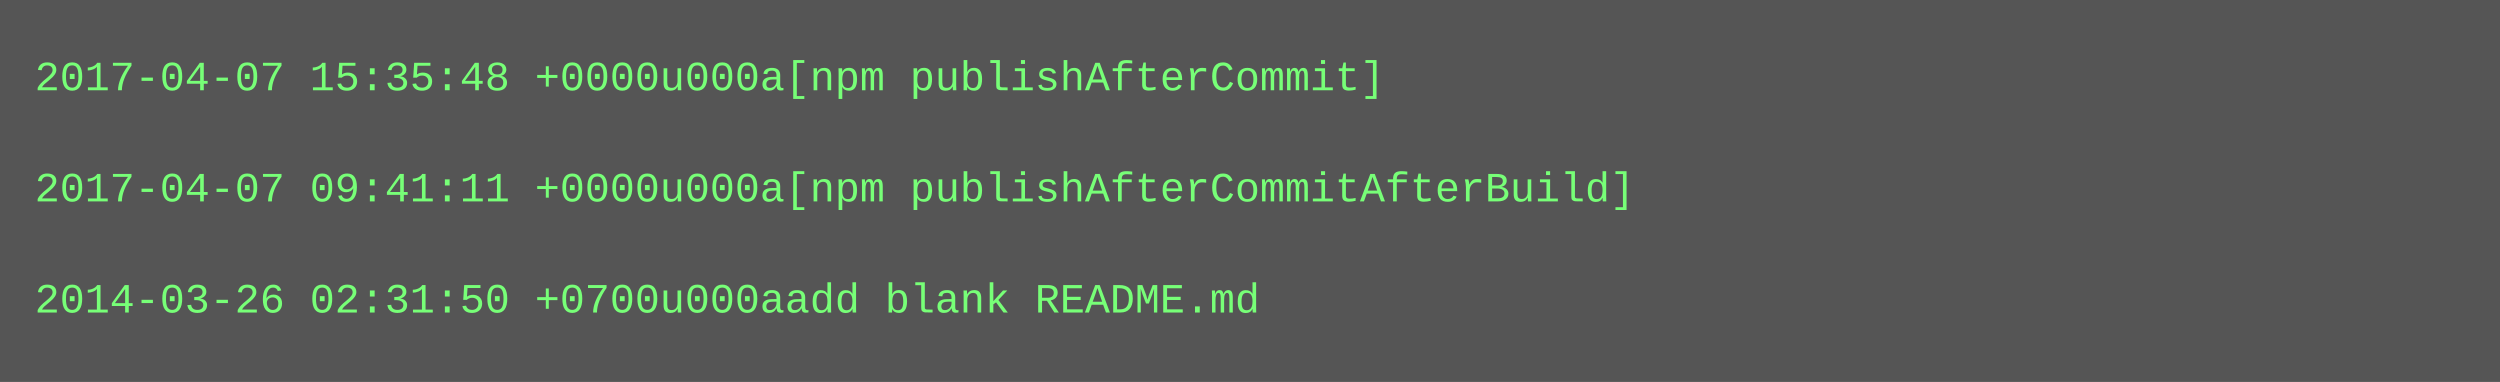
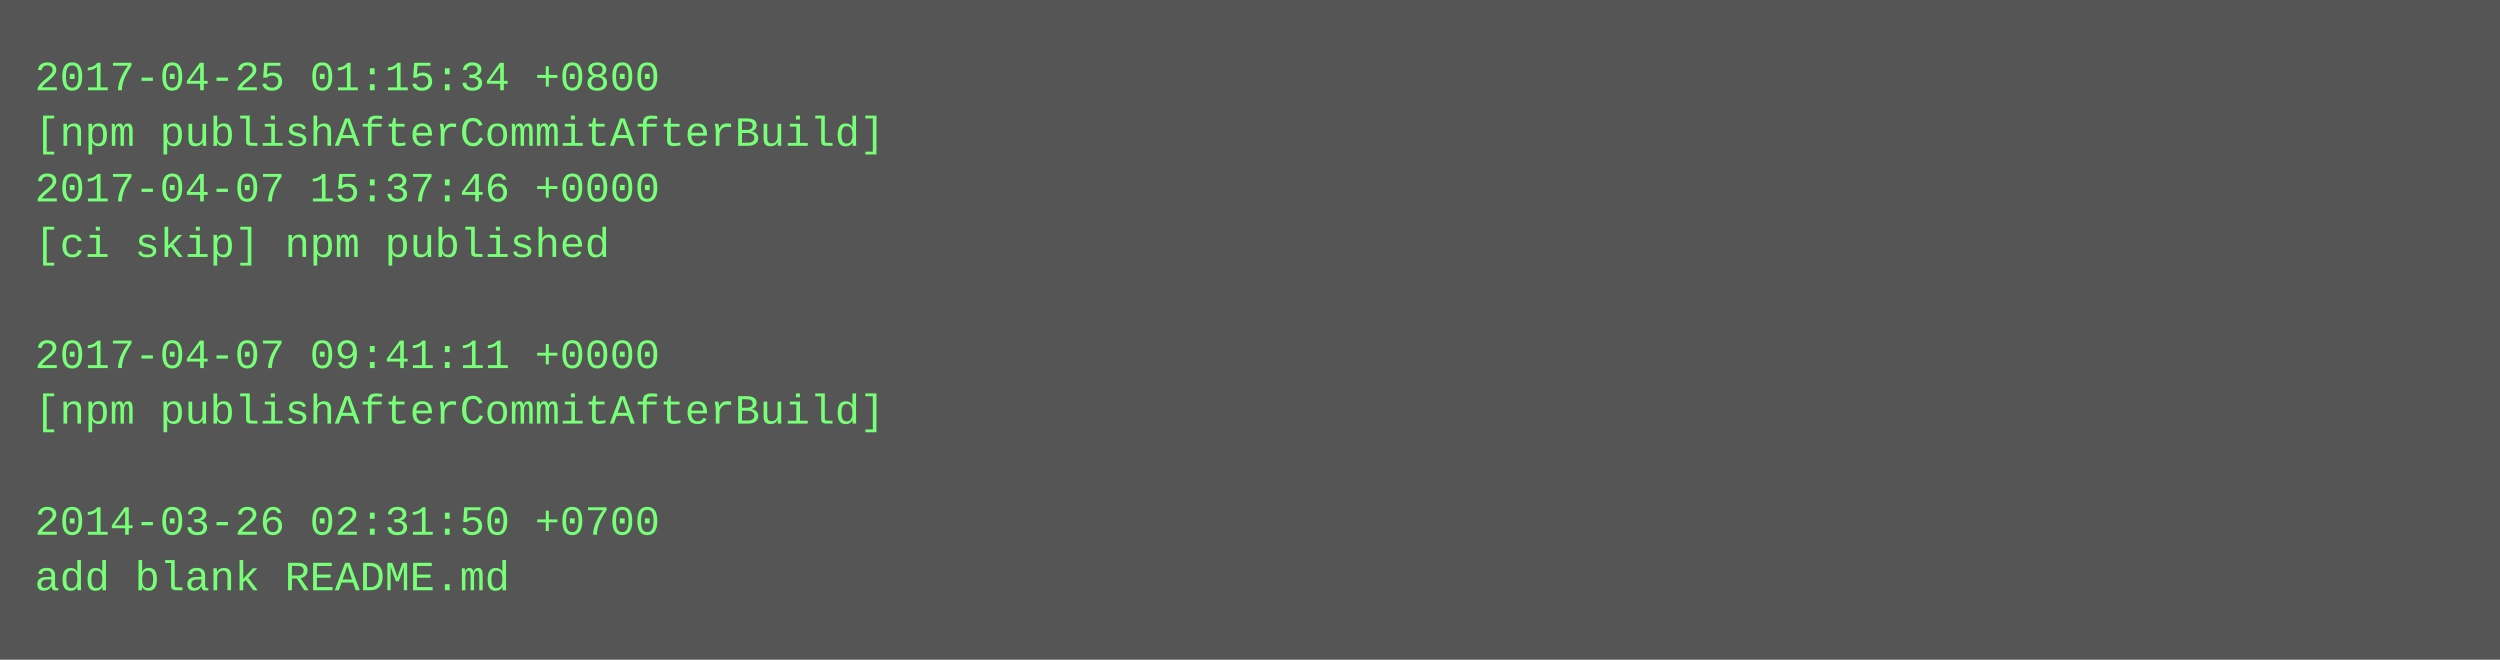
- <svg xmlns="http://www.w3.org/2000/svg" height="110" width="720">
-   <rect height="110" fill="#555" width="720" />
+ <svg xmlns="http://www.w3.org/2000/svg" height="190" width="720">
+   <rect height="190" fill="#555" width="720" />
  <text fill="#7f7" font-family="Courier New" font-size="12" xml:space="preserve">
-     <tspan x="10" y="26">2017-04-07 15:35:48 +0000u000a[npm publishAfterCommit]</tspan>
-     <tspan x="10" y="42" />
-     <tspan x="10" y="58">2017-04-07 09:41:11 +0000u000a[npm publishAfterCommitAfterBuild]</tspan>
-     <tspan x="10" y="74" />
-     <tspan x="10" y="90">2014-03-26 02:31:50 +0700u000aadd blank README.md</tspan>
+     <tspan x="10" y="26">2017-04-25 01:15:34 +0800</tspan>
+     <tspan x="10" y="42">[npm publishAfterCommitAfterBuild]</tspan>
+     <tspan x="10" y="58">2017-04-07 15:37:46 +0000</tspan>
+     <tspan x="10" y="74">[ci skip] npm published</tspan>
+     <tspan x="10" y="90" />
+     <tspan x="10" y="106">2017-04-07 09:41:11 +0000</tspan>
+     <tspan x="10" y="122">[npm publishAfterCommitAfterBuild]</tspan>
+     <tspan x="10" y="138" />
+     <tspan x="10" y="154">2014-03-26 02:31:50 +0700</tspan>
+     <tspan x="10" y="170">add blank README.md</tspan>
  </text>
</svg>
